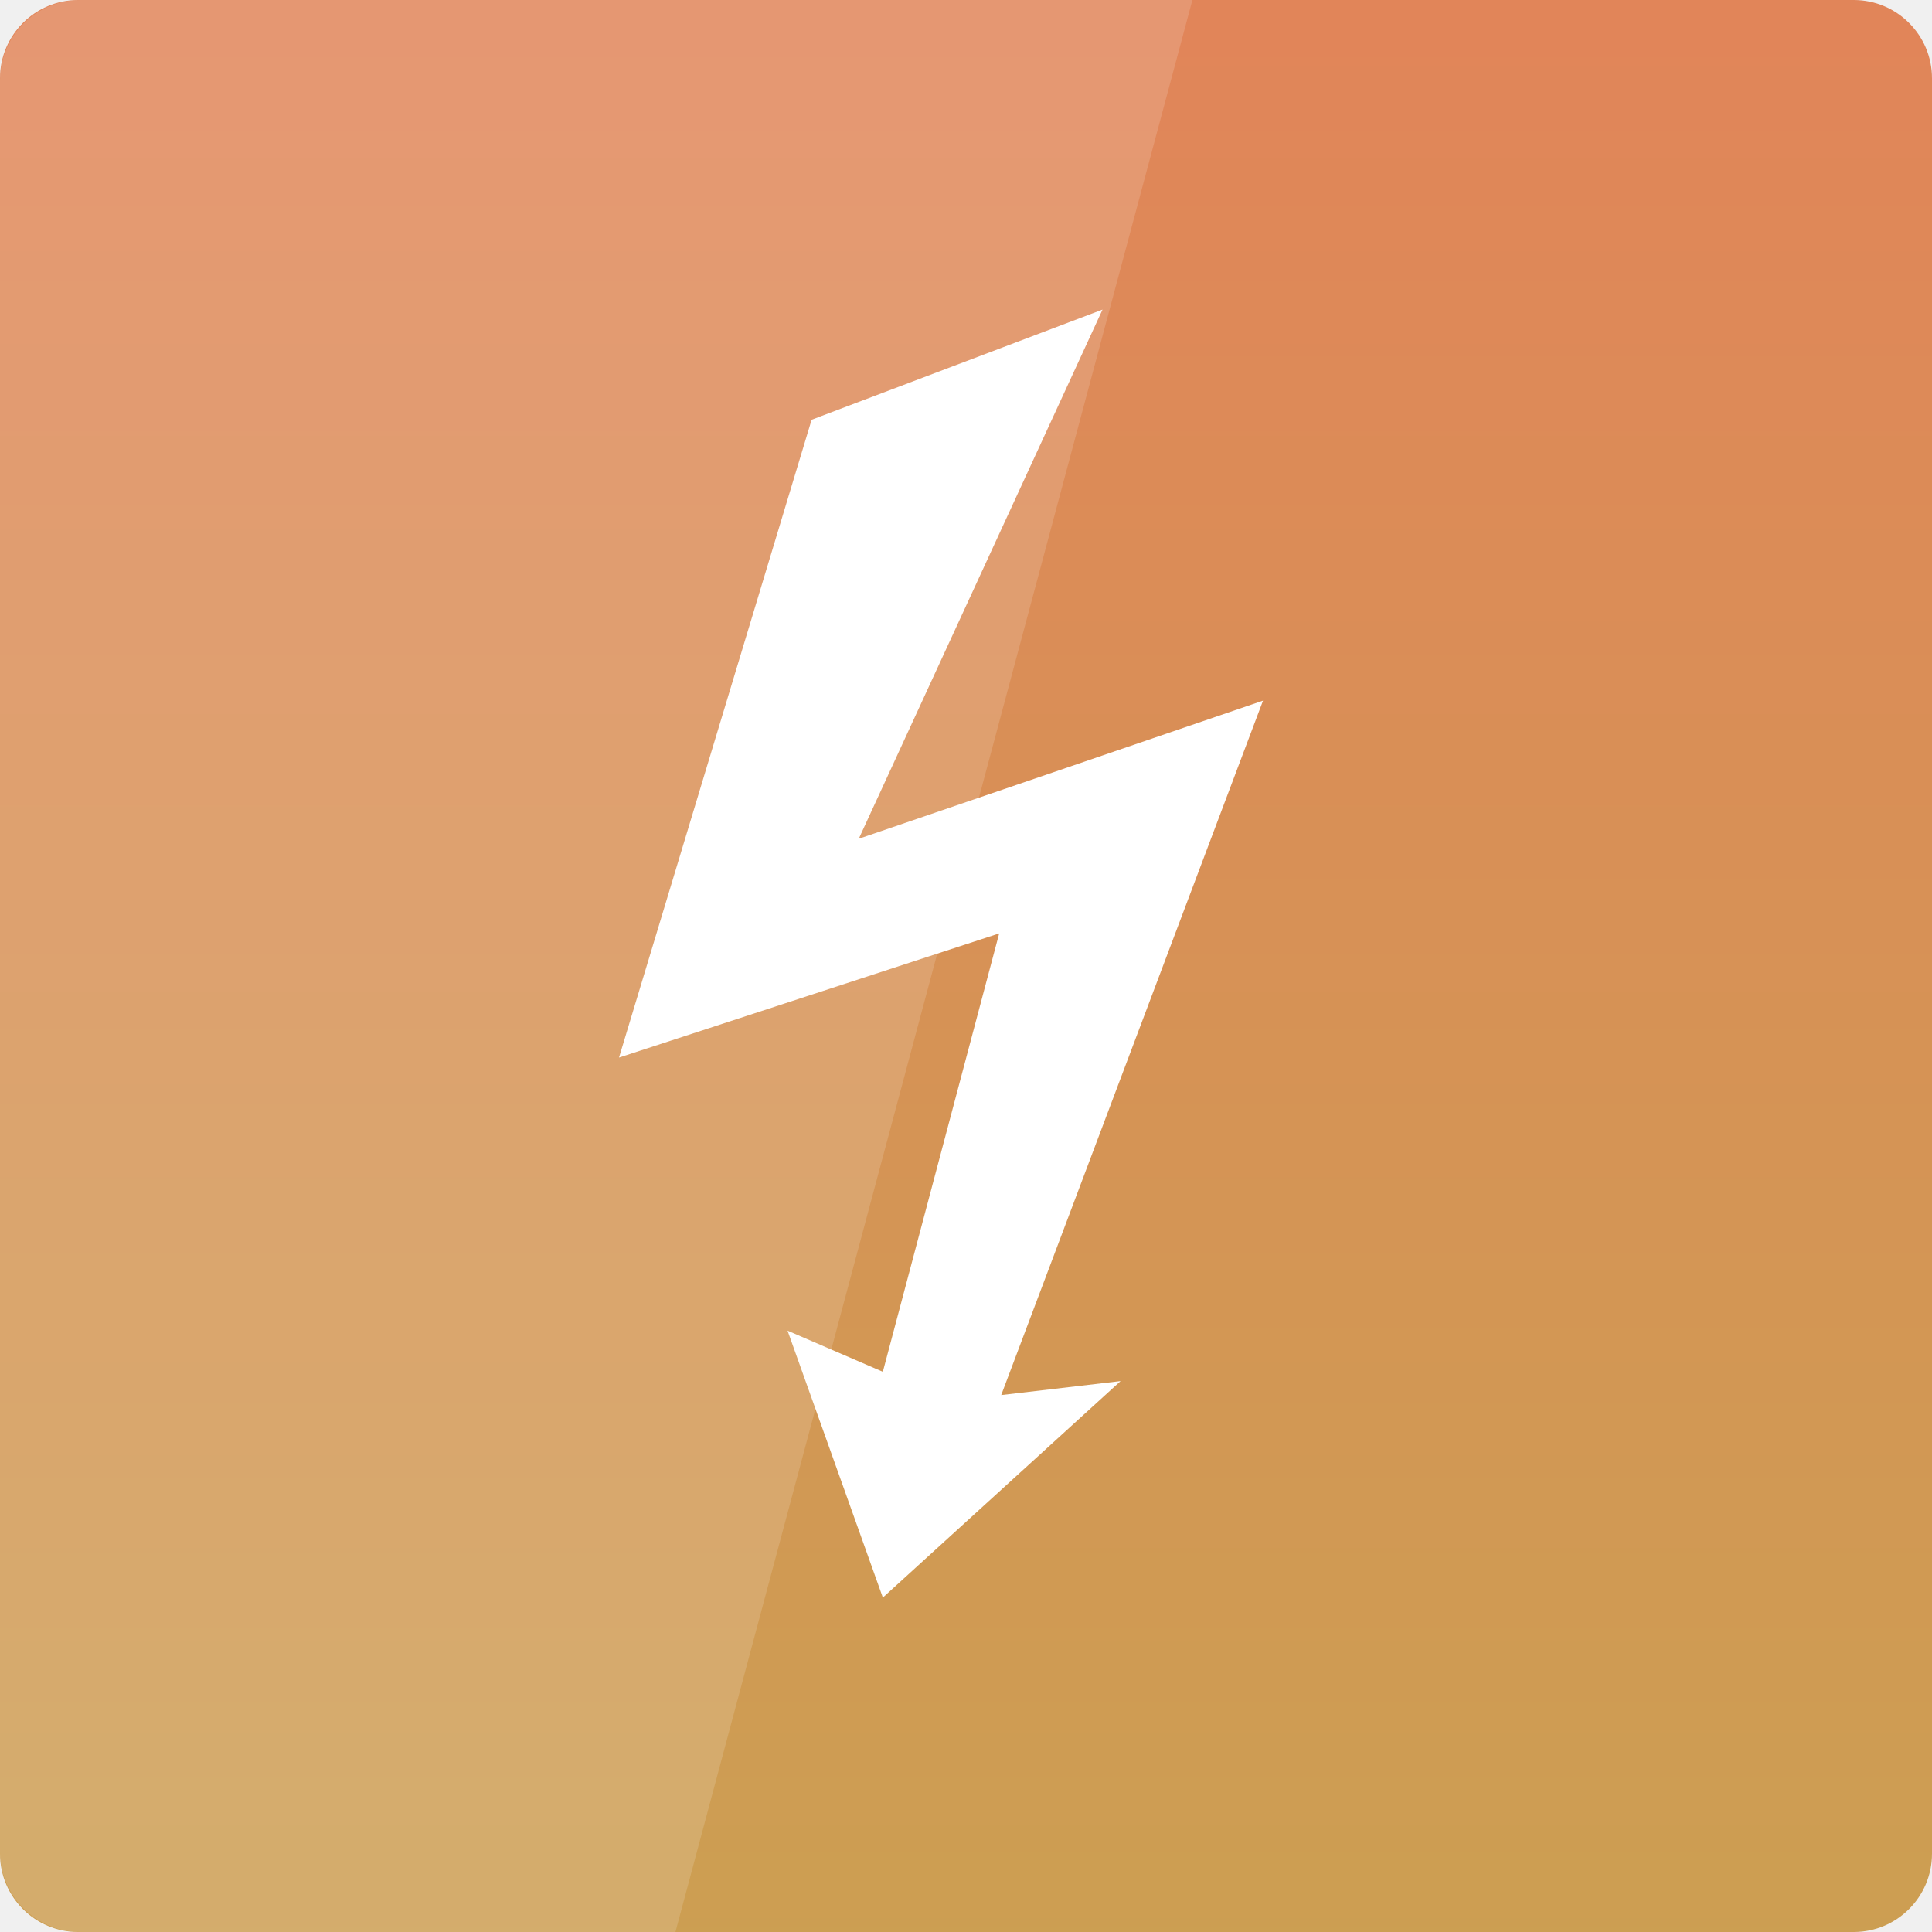
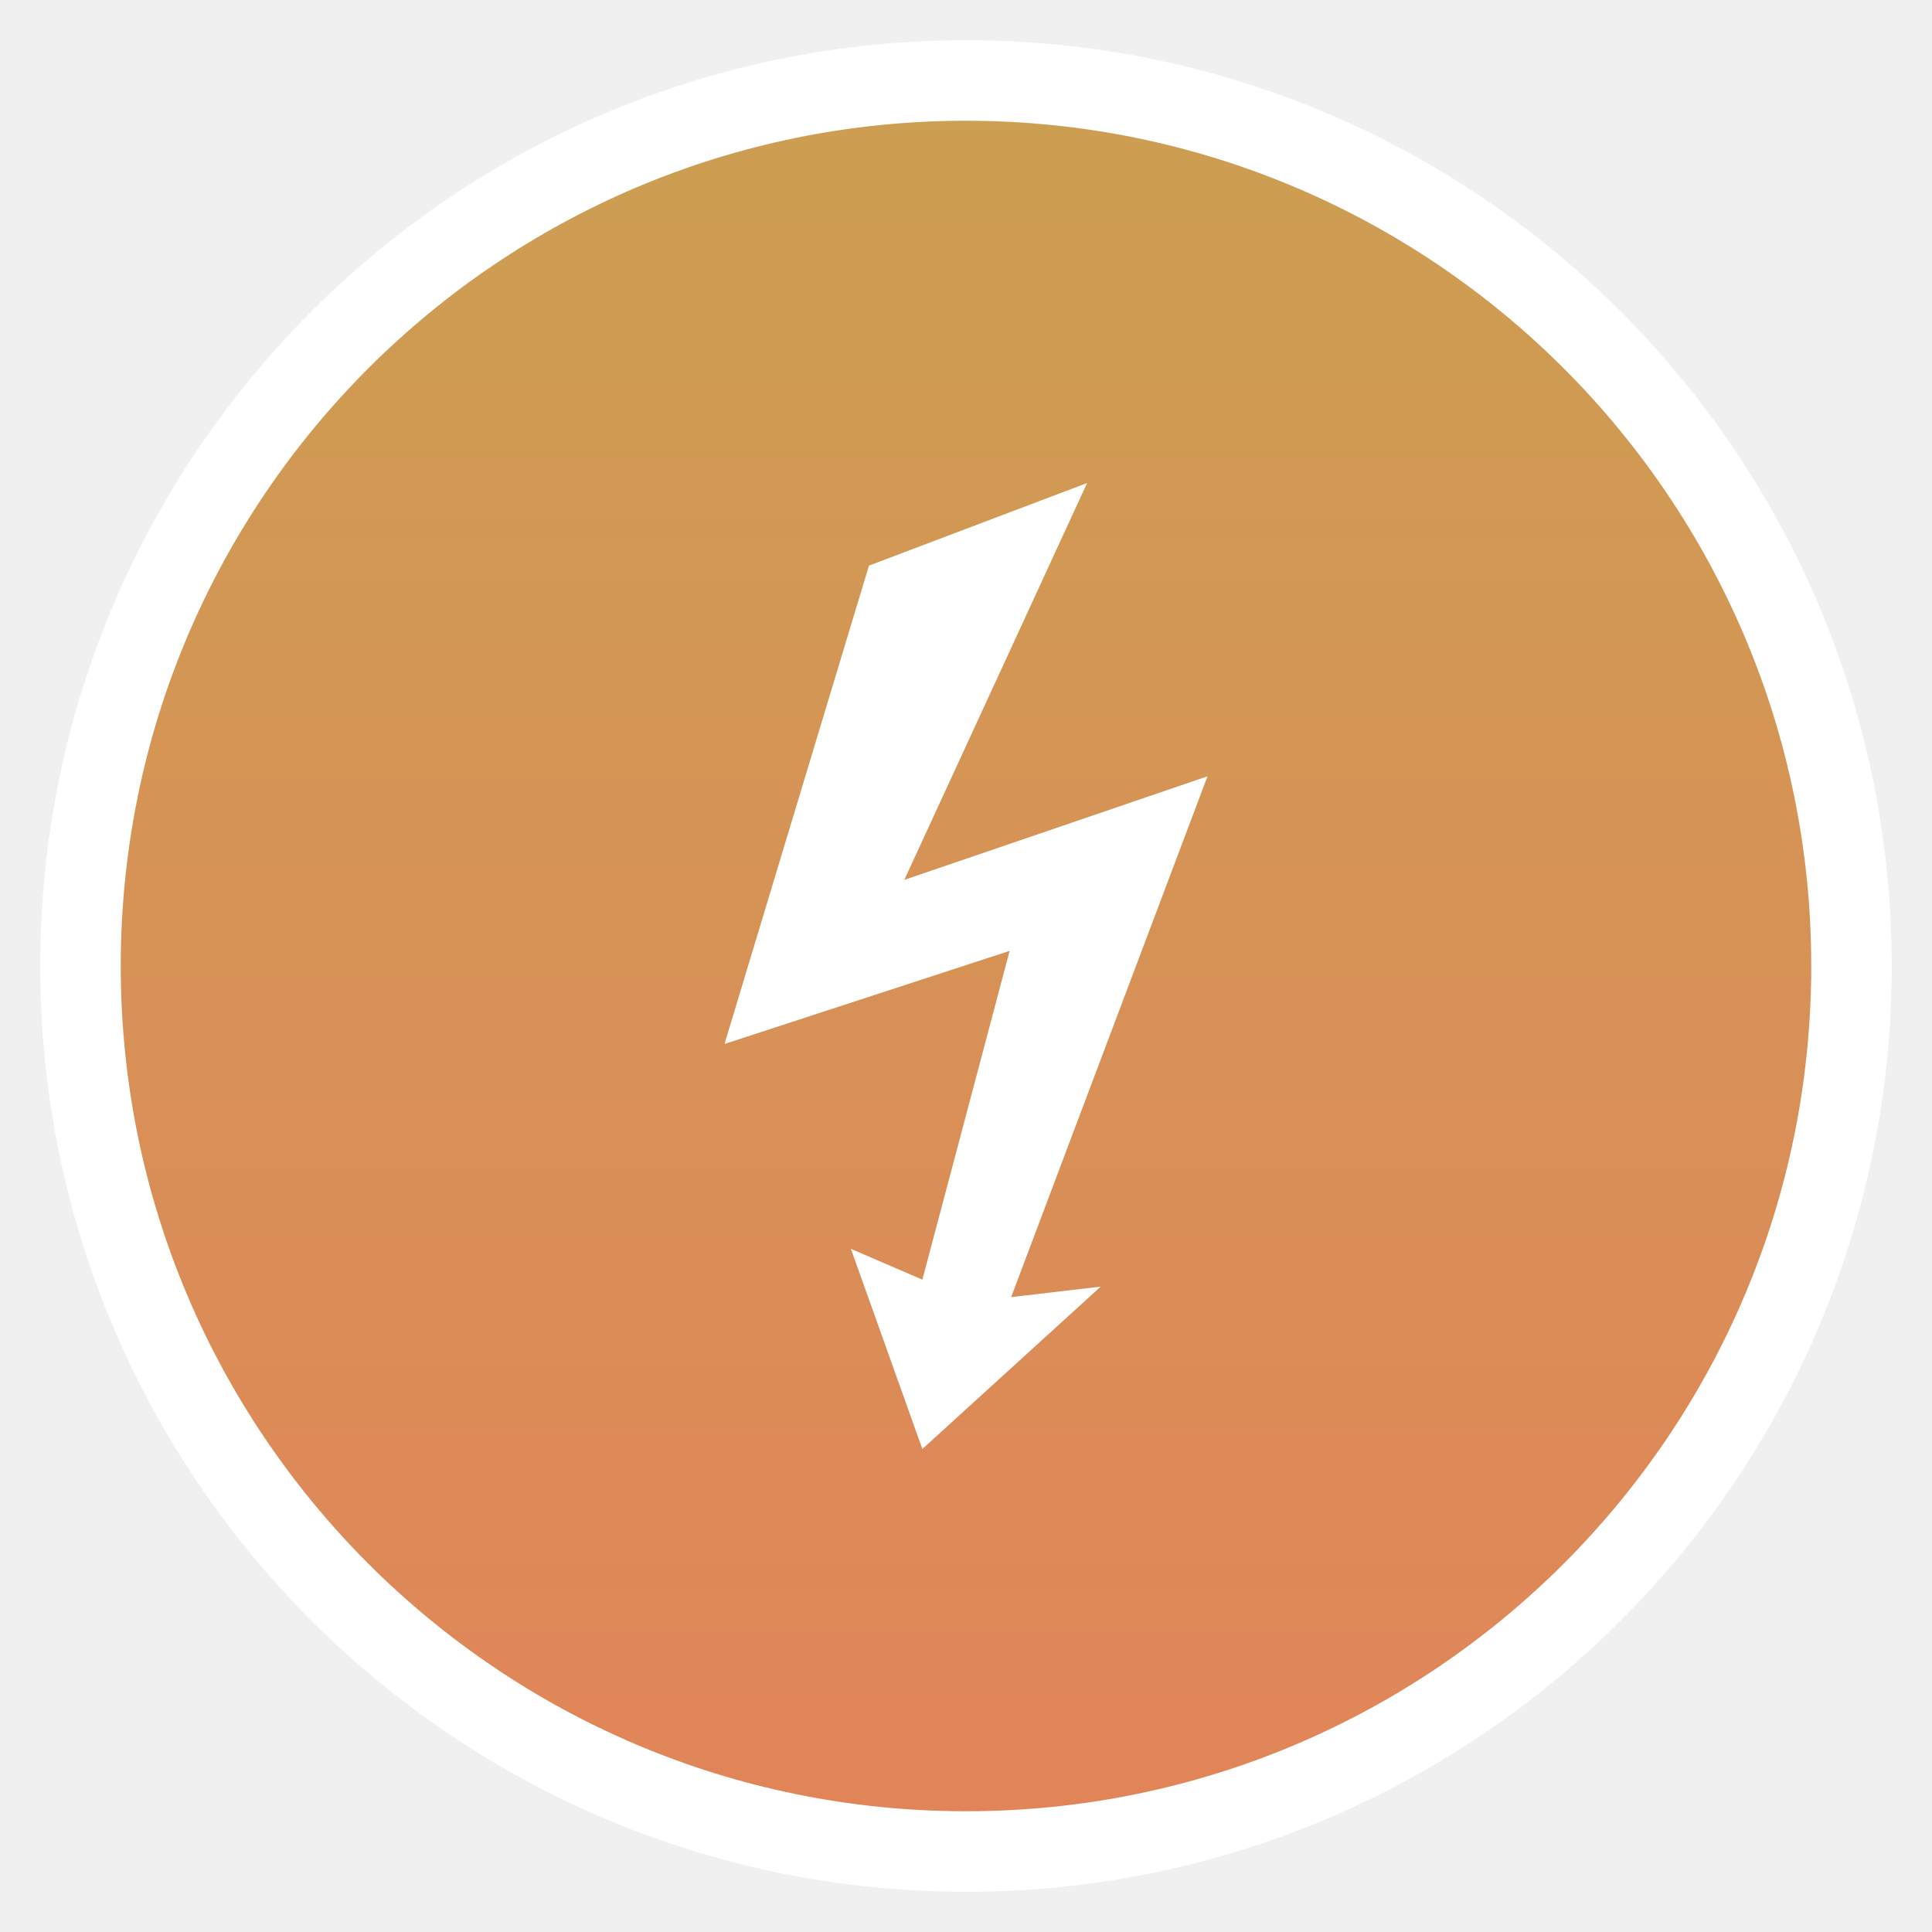
- <svg xmlns="http://www.w3.org/2000/svg" xmlns:xlink="http://www.w3.org/1999/xlink" viewBox="0 0 48 48">
-   <defs>
+ <svg xmlns="http://www.w3.org/2000/svg" xmlns:xlink="http://www.w3.org/1999/xlink" viewBox="0 0 48 48" id="svg2" version="1.1" width="100%" height="100%">
+   <defs id="defs4">
    <linearGradient id="linearGradient3795">
-       <stop offset="0" style="stop-color:#cc9f52" />
-       <stop offset="1" style="stop-color:#e18559" />
+       <stop offset="0" style="stop-color:#cc9f52" id="stop7" />
+       <stop offset="1" style="stop-color:#e18559" id="stop9" />
    </linearGradient>
    <linearGradient xlink:href="#linearGradient3795" id="linearGradient3801" y1="1053.158" y2="1004.847" x2="0" gradientUnits="userSpaceOnUse" />
  </defs>
-   <g transform="translate(0 -1004.362)">
-     <rect width="48" x="0" y="1004.362" rx="1.945" height="48" style="fill:url(#linearGradient3801)" />
-   </g>
-   <g style="fill:none;stroke:#fff">
-     <g style="stroke-width:.5" transform="translate(-38.38147 -1006.1)">
-       <path d="m 15,16.875 -2.185,14.218 19.935,0 L 30,16.867 z" transform="translate(0 1004.362)" />
-       <path d="m 12.741,31.581 0,3.028 20.085,0 0,-3.028 z" transform="translate(0 1004.362)" />
+   <g id="g3789">
+     <path transform="matrix(0.5978467,0,0,0.5978467,22.06542,22.55944)" d="m 41.707,2.41 a 38.471,38.471 0 1 1 -76.943,0 38.471,38.471 0 1 1 76.943,0 z" id="path3017" style="fill:#ffffff;fill-opacity:1;stroke:none" />
+     <g id="g12" transform="matrix(-0.875,0,0,-0.875,45,923.8167)">
+       <rect id="rect14" style="fill:url(#linearGradient3801)" height="48" rx="24" y="1004.362" x="0" width="48" />
    </g>
-     <g style="stroke-width:.4" transform="translate(-39.59798 -1004.362)">
-       <path d="m 24.86,1036.349 -9.148,0 0,-0.928 c 2.966,0 6.427,0 9.148,0 z" />
-       <path d="m 26.584,1036.349 4.508,0 -2.61e-4,-0.647 -4.508,0 z" />
+     <g id="g30" transform="matrix(0.1869161,0,0,0.1445783,-3.233663,8.544579)" style="fill:#ffffff">
+       <path id="path32" d="m 161.8,23.9 -29,14.2 -19.2,82.2 37.9,-16 -11.6,56.5 -9.5,-5.3 9.5,34.4 23.7,-27.9 -11.9,1.8 26.1,-89.5 -40.3,17.8 24.3,-68.2 z" />
    </g>
  </g>
-   <g style="fill:#fff" transform="matrix(.24922 0 0 .19277 -12.93195 3.0843)">
-     <path d="m 161.8,23.9 -29,14.2 -19.2,82.2 37.9,-16 -11.6,56.5 -9.5,-5.3 9.5,34.4 23.7,-27.9 -11.9,1.8 26.1,-89.5 -40.3,17.8 24.3,-68.2 z" />
-   </g>
-   <g transform="translate(0 -1004.362)">
-     <path style="opacity:.15;fill:#fff" d="m 2,1004.362 c -1.108,0 -2,0.892 -2,2 l 0,44 c 0,1.108 0.892,2 2,2 l 14.781,0 12.844,-48 -27.625,0 z" />
-   </g>
</svg>
